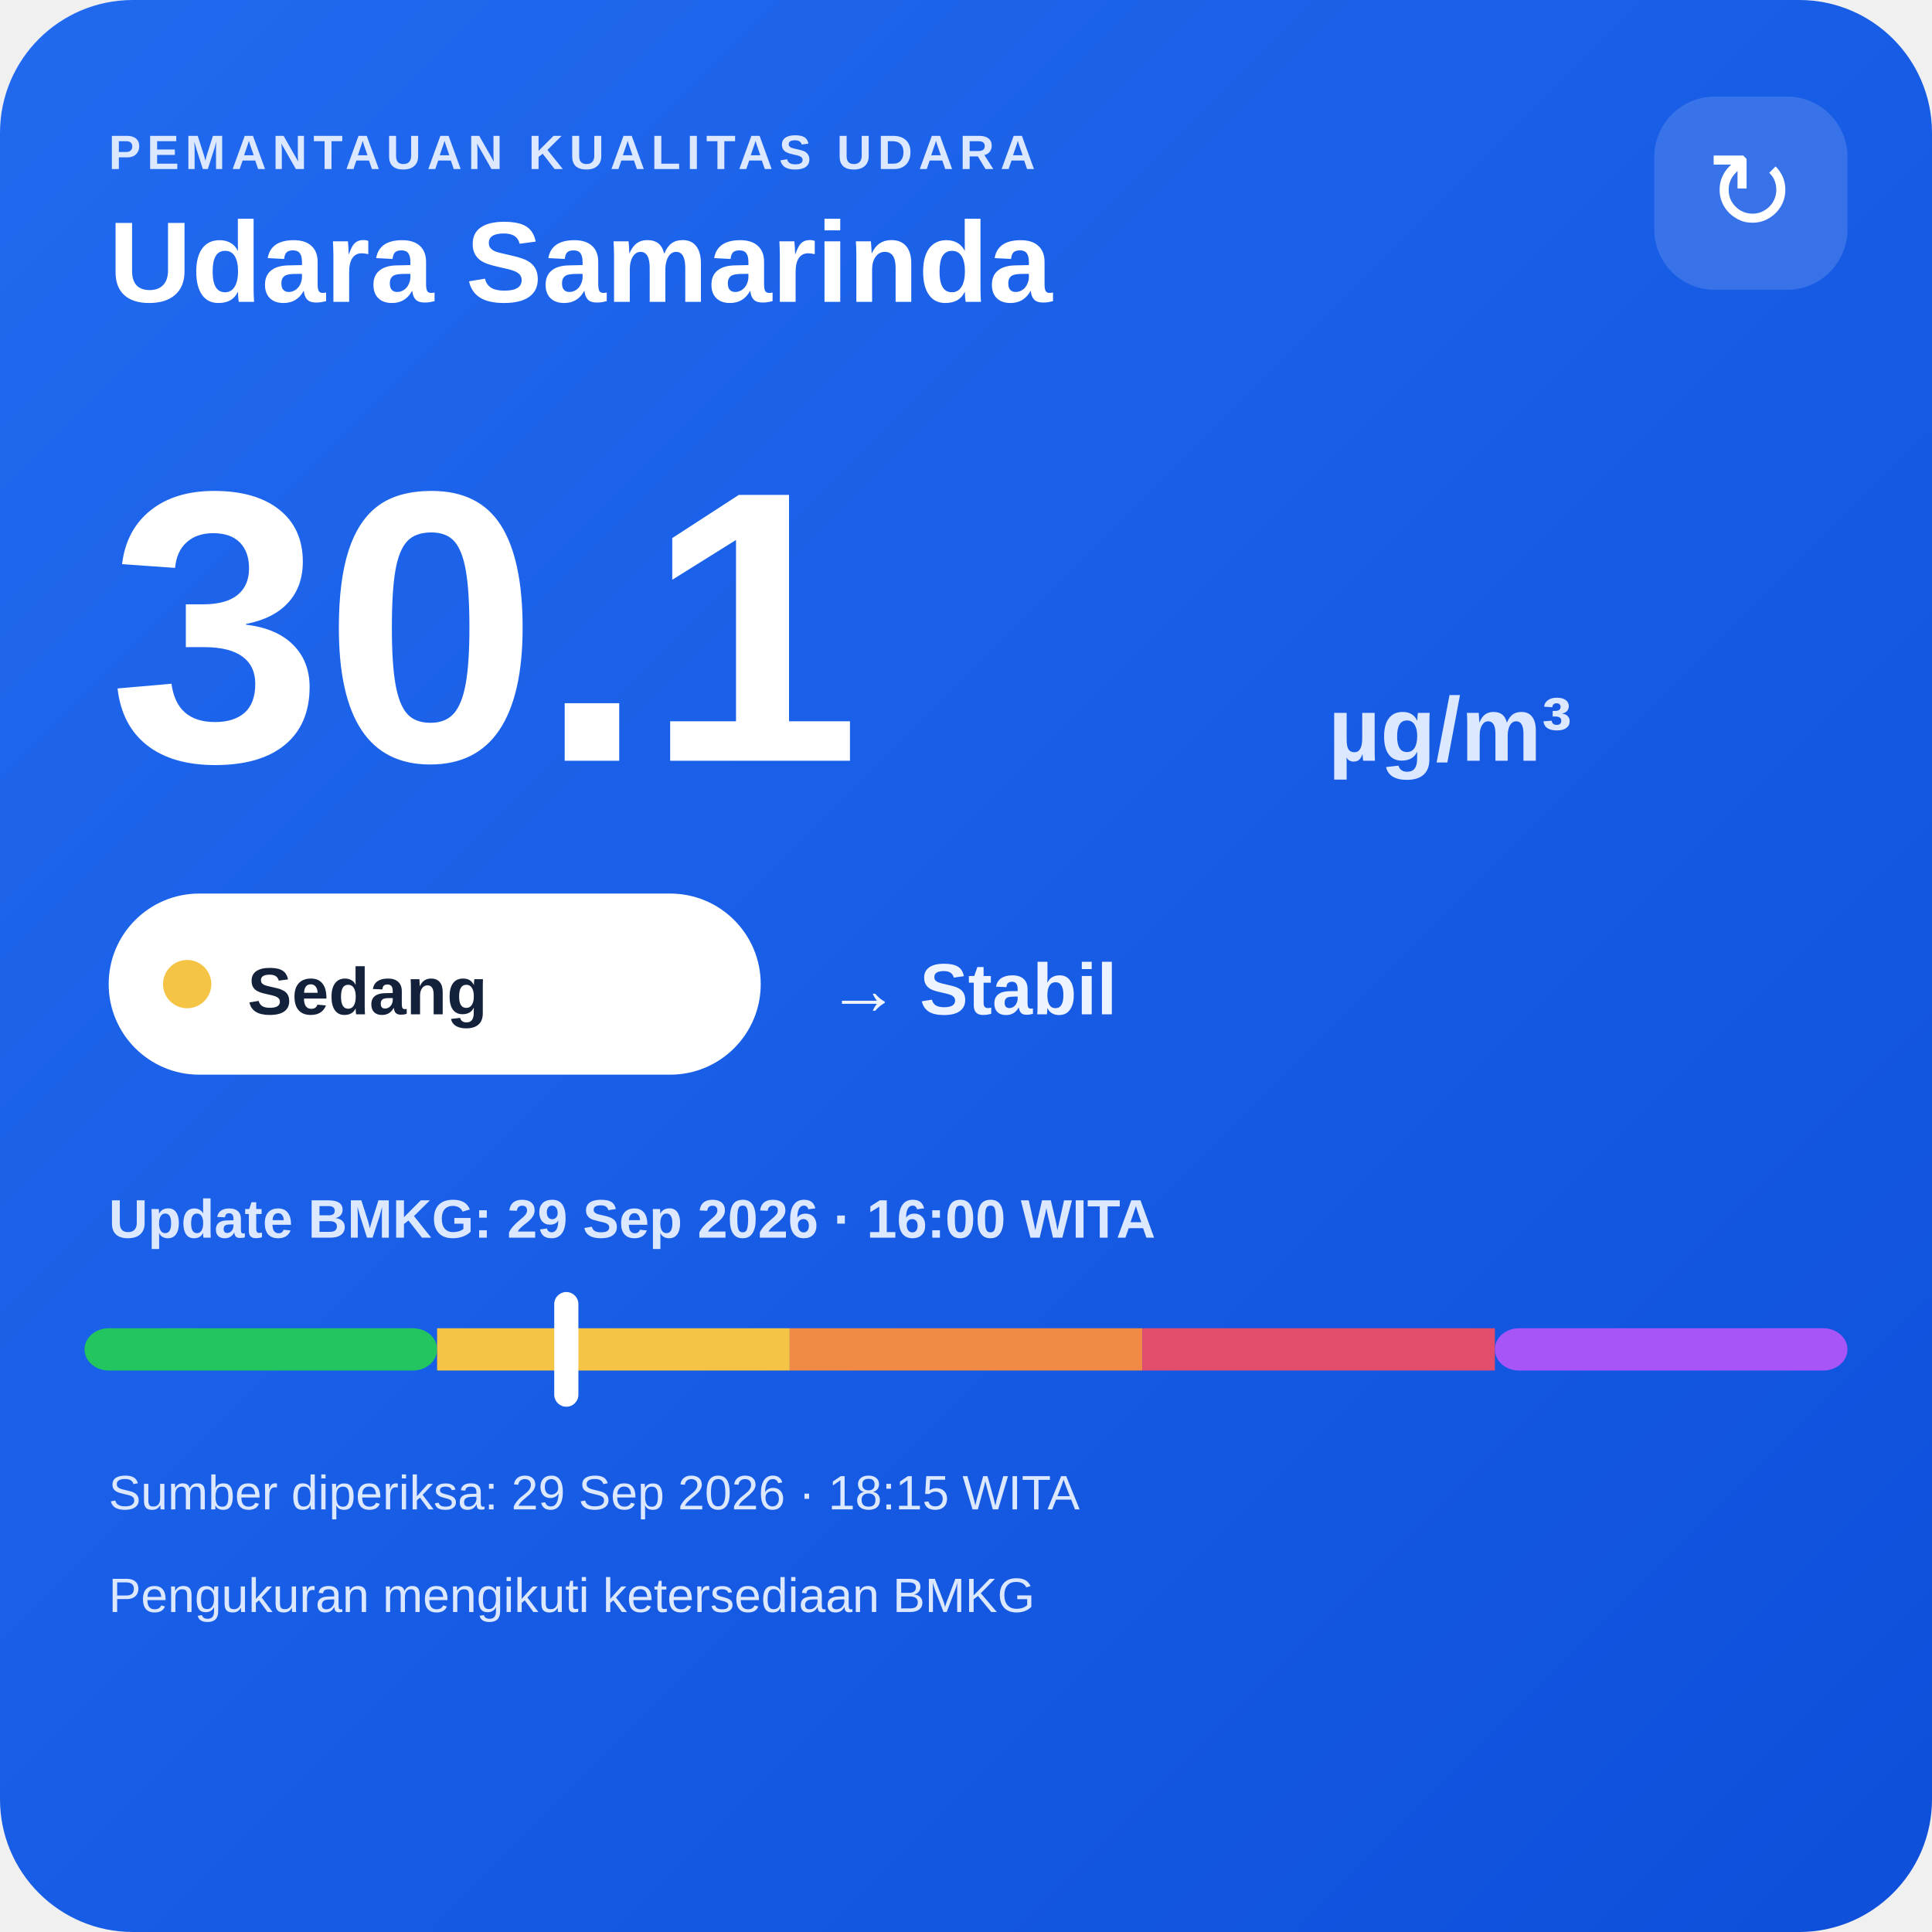
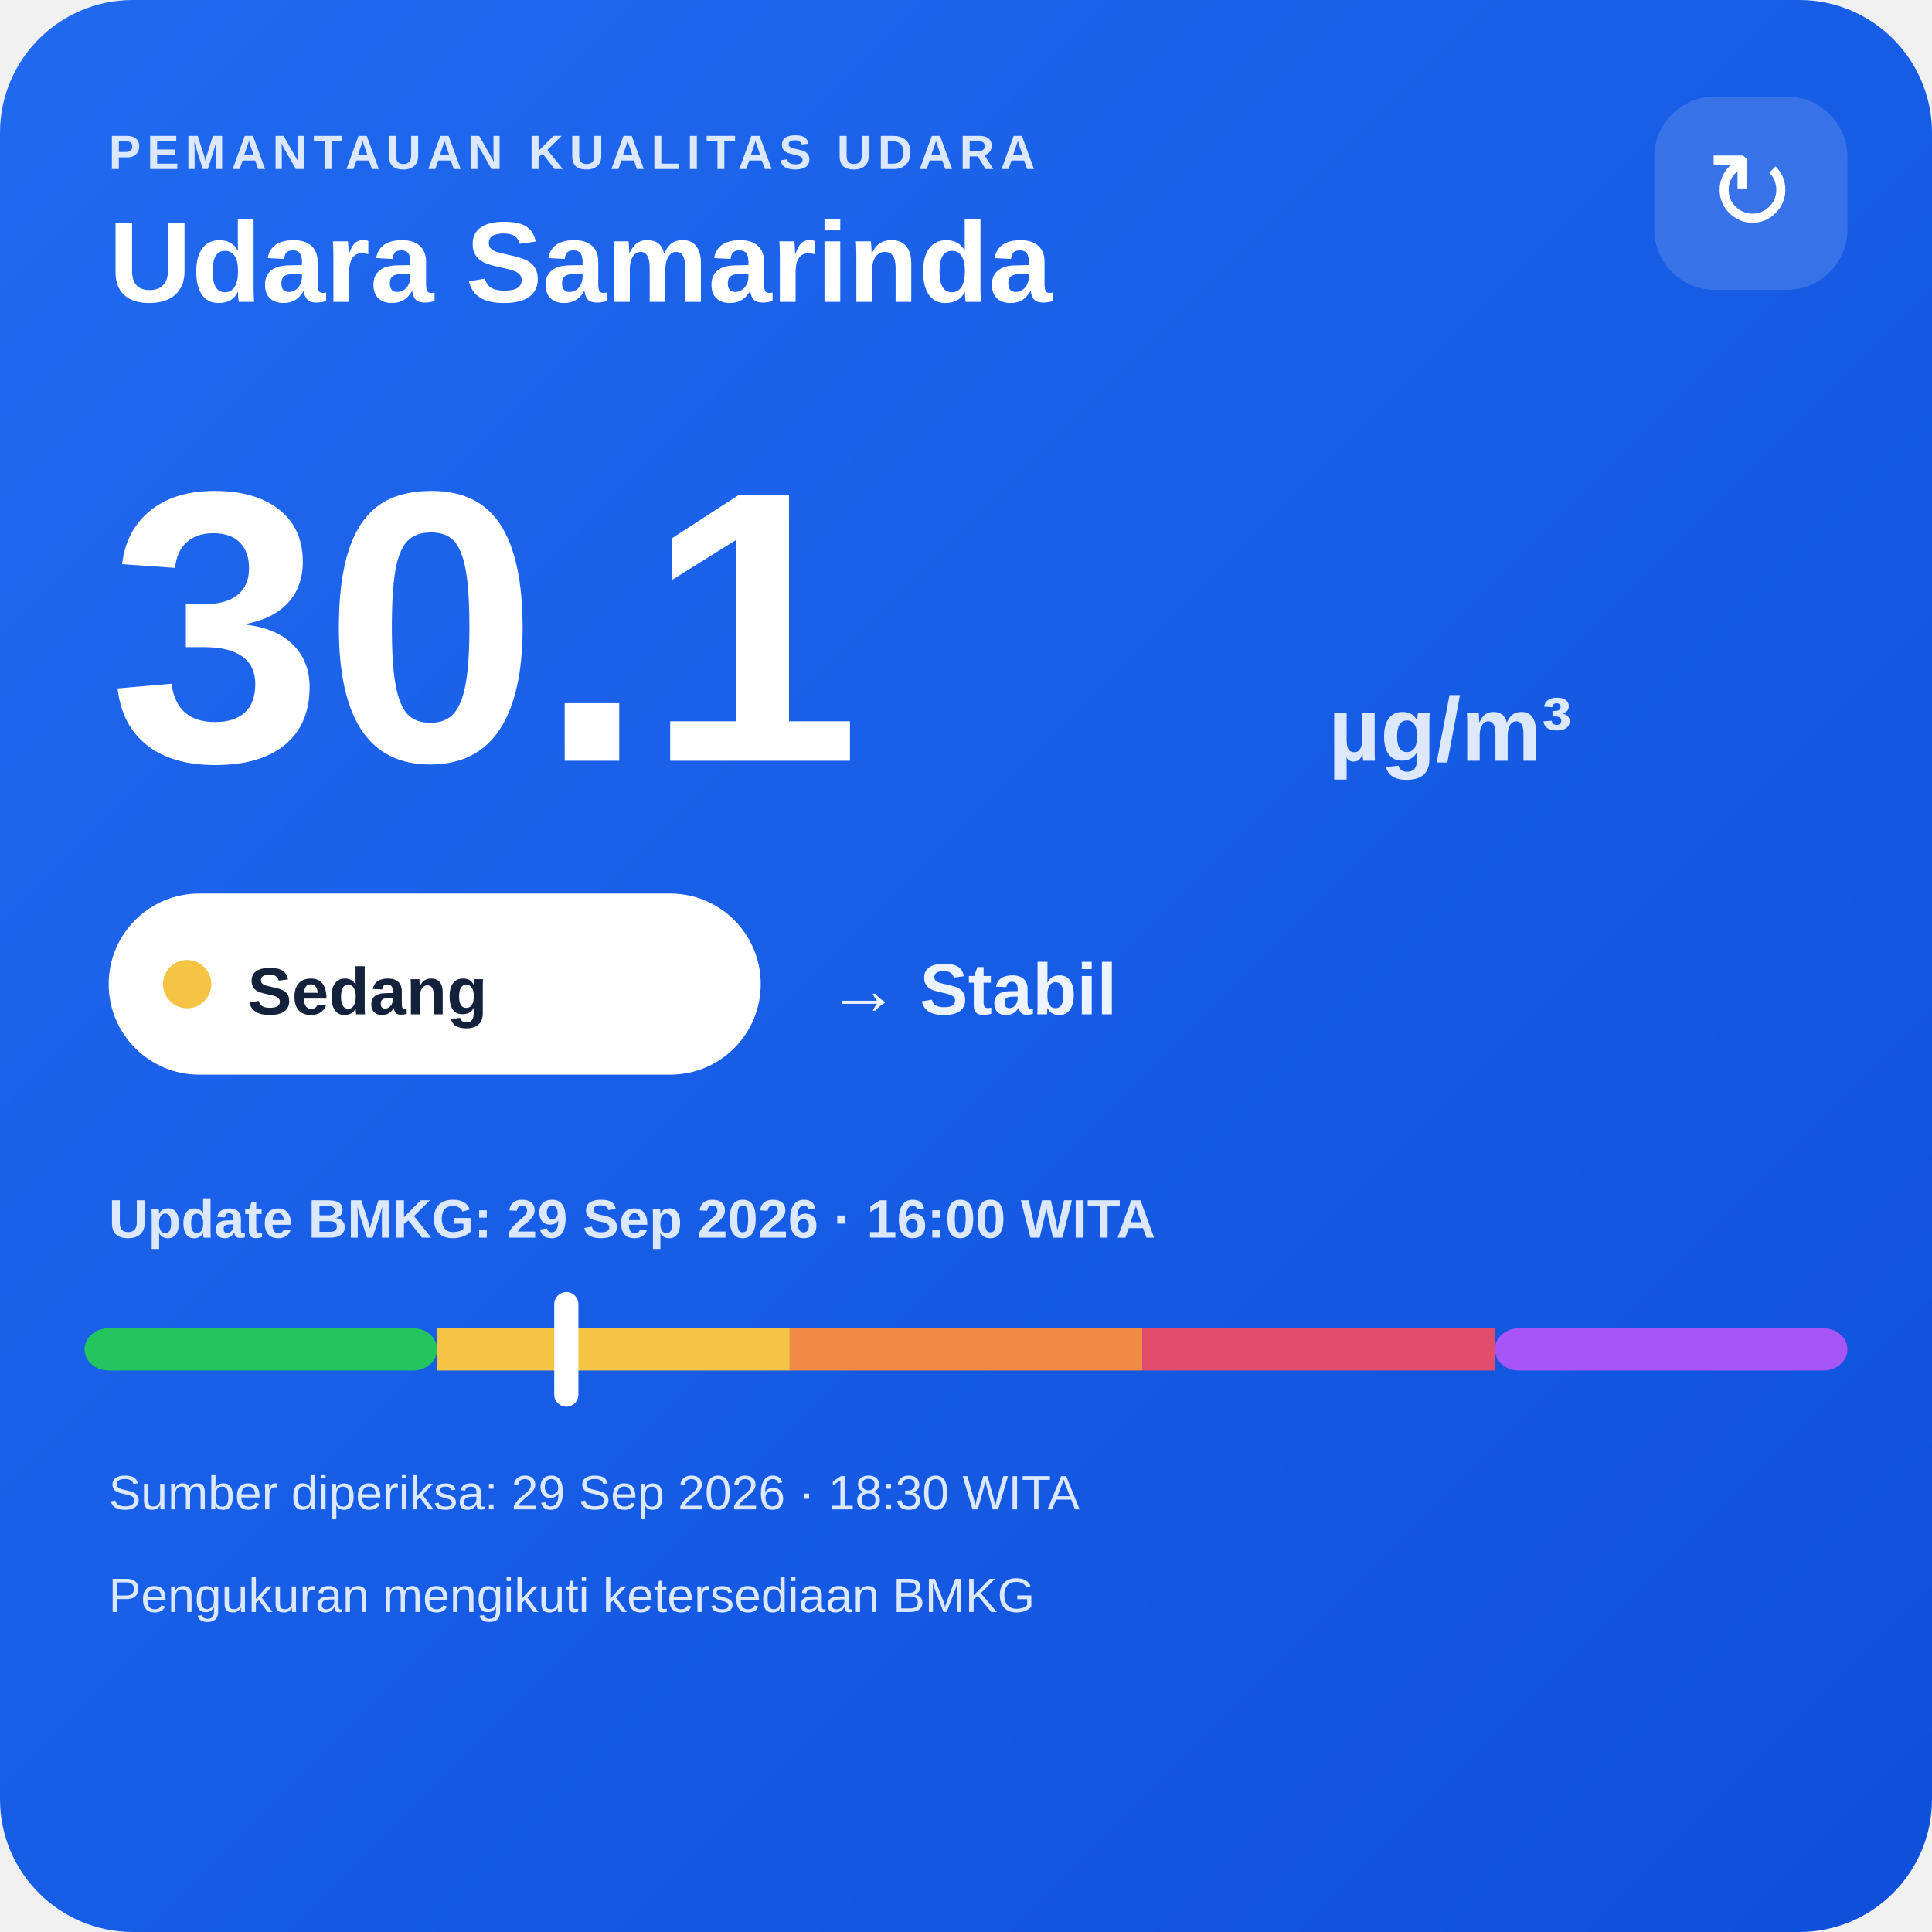
<svg xmlns="http://www.w3.org/2000/svg" width="320" height="320" viewBox="0 0 320 320">
  <defs>
    <linearGradient id="bg" x1="0" y1="0" x2="1" y2="1">
      <stop offset="0" stop-color="#216af0" />
      <stop offset="1" stop-color="#0e4fda" />
    </linearGradient>
  </defs>
  <rect width="320" height="320" rx="22" fill="url(#bg)" />
  <text x="18" y="28" fill="#dce8ff" font-family="Arial,sans-serif" font-size="8" font-weight="700" letter-spacing="1">PEMANTAUAN KUALITAS UDARA</text>
  <text x="18" y="50" fill="#ffffff" font-family="Arial,sans-serif" font-size="19" font-weight="700">Udara Samarinda</text>
  <rect x="274" y="16" width="32" height="32" rx="10" fill="#ffffff" fill-opacity=".14" />
  <text x="290" y="38" text-anchor="middle" fill="#ffffff" font-family="Arial,sans-serif" font-size="18">↻</text>
  <text x="18" y="126" fill="#ffffff" font-family="Arial,sans-serif" font-size="64" font-weight="800">30.1</text>
  <text x="220" y="126" fill="#dce8ff" font-family="Arial,sans-serif" font-size="15" font-weight="700">µg/m³</text>
  <rect x="18" y="148" width="108" height="30" rx="15" fill="#ffffff" />
  <circle cx="31" cy="163" r="4" fill="#f6c445" />
  <text x="41" y="168" fill="#13213a" font-family="Arial,sans-serif" font-size="11" font-weight="700">Sedang</text>
  <text x="137" y="168" fill="#eef4ff" font-family="Arial,sans-serif" font-size="12" font-weight="700">→ Stabil</text>
  <text x="18" y="205" fill="#dce8ff" font-family="Arial,sans-serif" font-size="9" font-weight="700">Update BMKG: 29 Sep 2026 · 16:00 WITA</text>
  <rect x="14" y="220" width="58.4" height="7" rx="4" fill="#22c55e" />
  <rect x="72.4" y="220" width="58.4" height="7" fill="#f6c445" />
  <rect x="130.8" y="220" width="58.4" height="7" fill="#f08a45" />
  <rect x="189.2" y="220" width="58.4" height="7" fill="#e24d6b" />
  <rect x="247.6" y="220" width="58.4" height="7" rx="4" fill="#a855f7" />
  <rect x="91.8" y="214" width="4" height="19" rx="2" fill="#ffffff" />
-   <text x="18" y="250" fill="#dce8ff" font-family="Arial,sans-serif" font-size="8">Sumber diperiksa: 29 Sep 2026 · 18:15 WITA</text>
+   <text x="18" y="250" fill="#dce8ff" font-family="Arial,sans-serif" font-size="8">Sumber diperiksa: 29 Sep 2026 · 18:30 WITA</text>
  <text x="18" y="267" fill="#dce8ff" font-family="Arial,sans-serif" font-size="8">Pengukuran mengikuti ketersediaan BMKG</text>
</svg>
